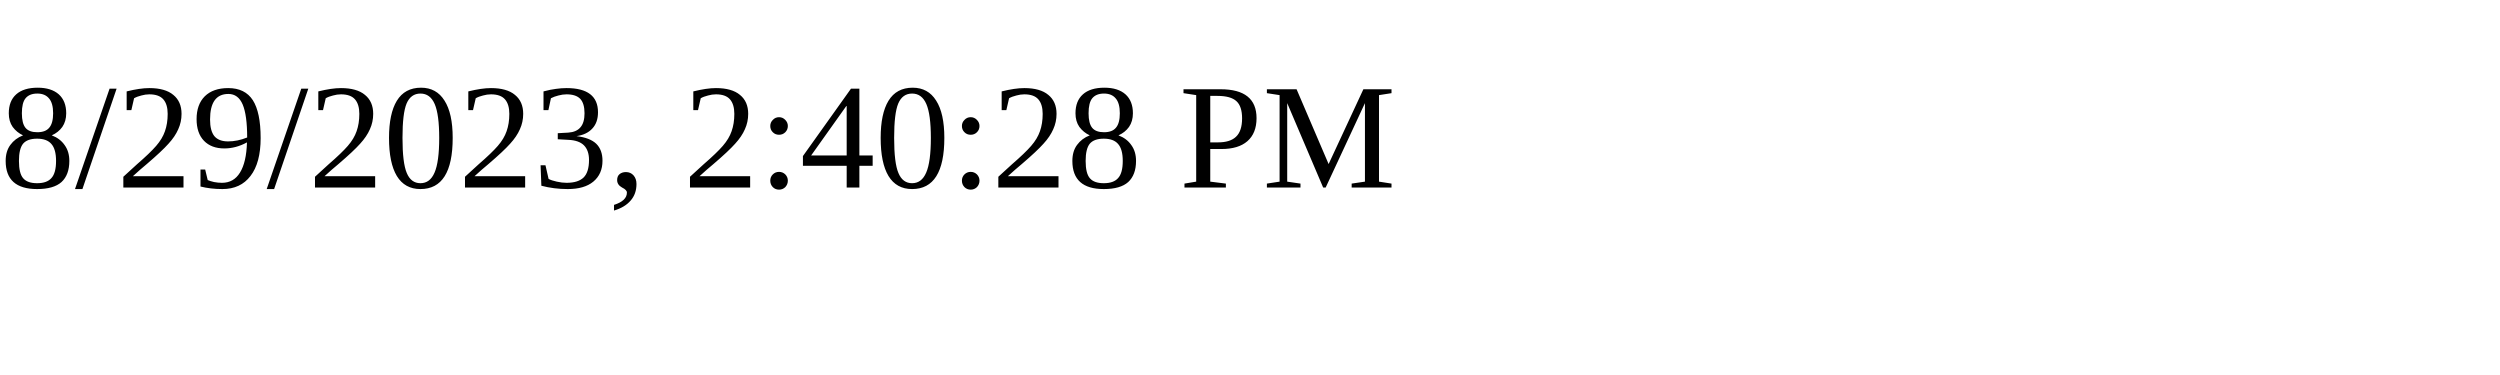
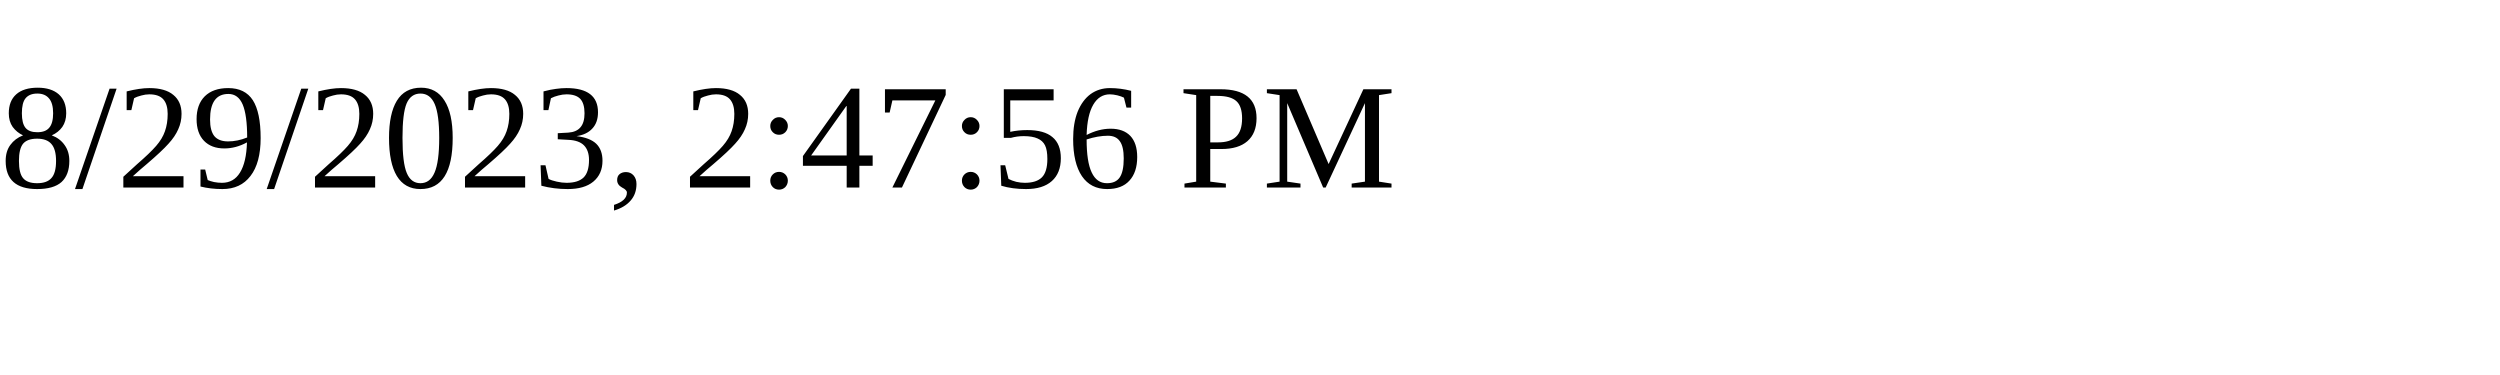
<svg xmlns="http://www.w3.org/2000/svg" height="30" width="200">
-   <text x="0" y="15">8/29/2023, 2:40:28 PM</text>
+   <text x="0" y="15">8/29/2023, 2:47:56 PM</text>
</svg>
